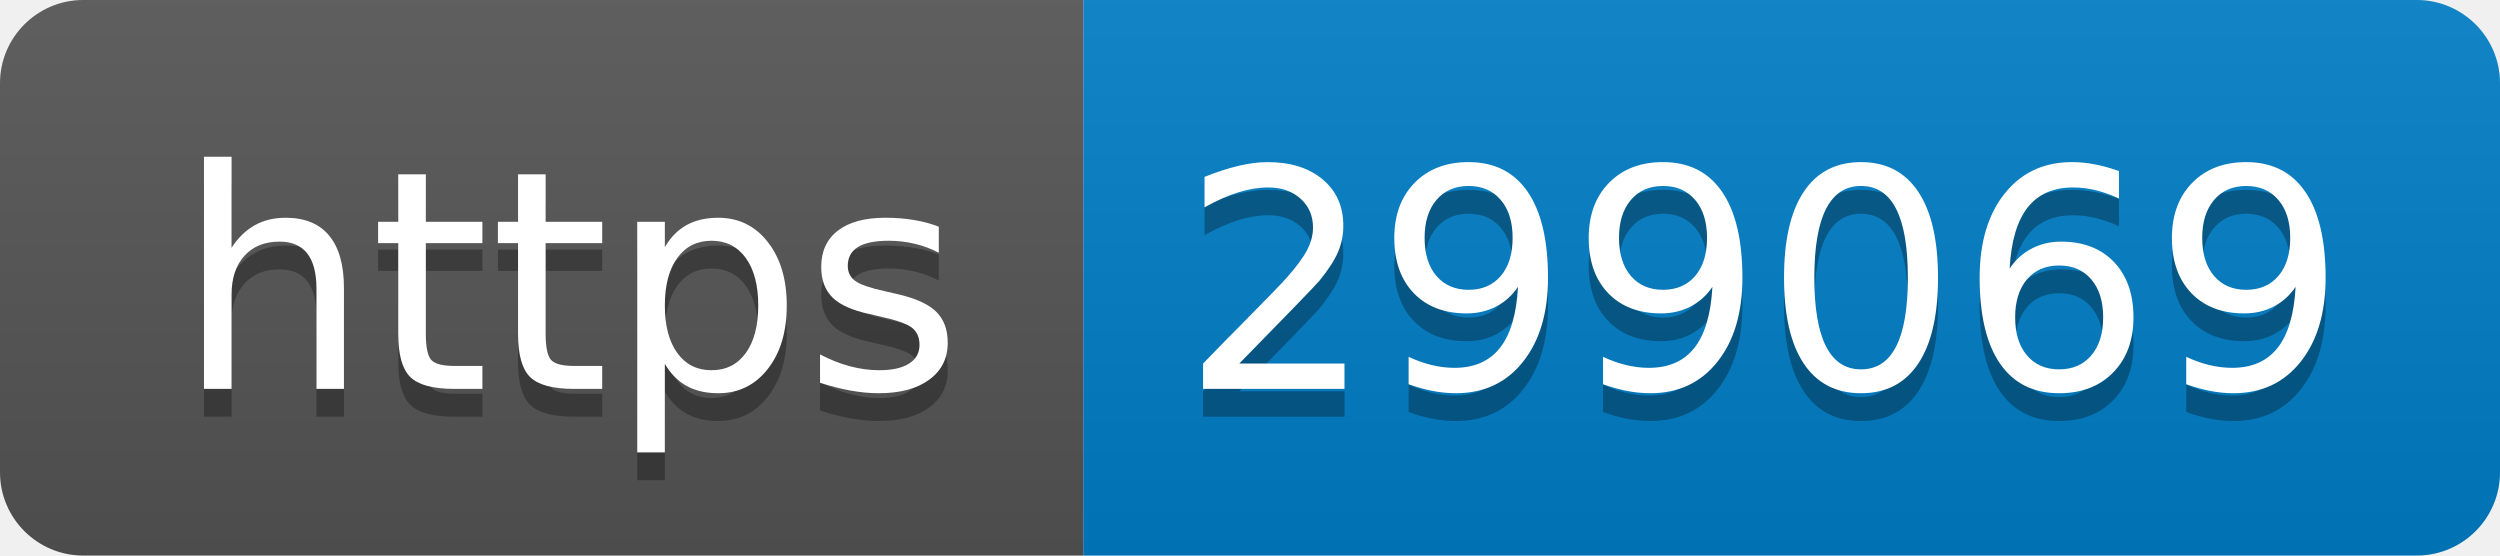
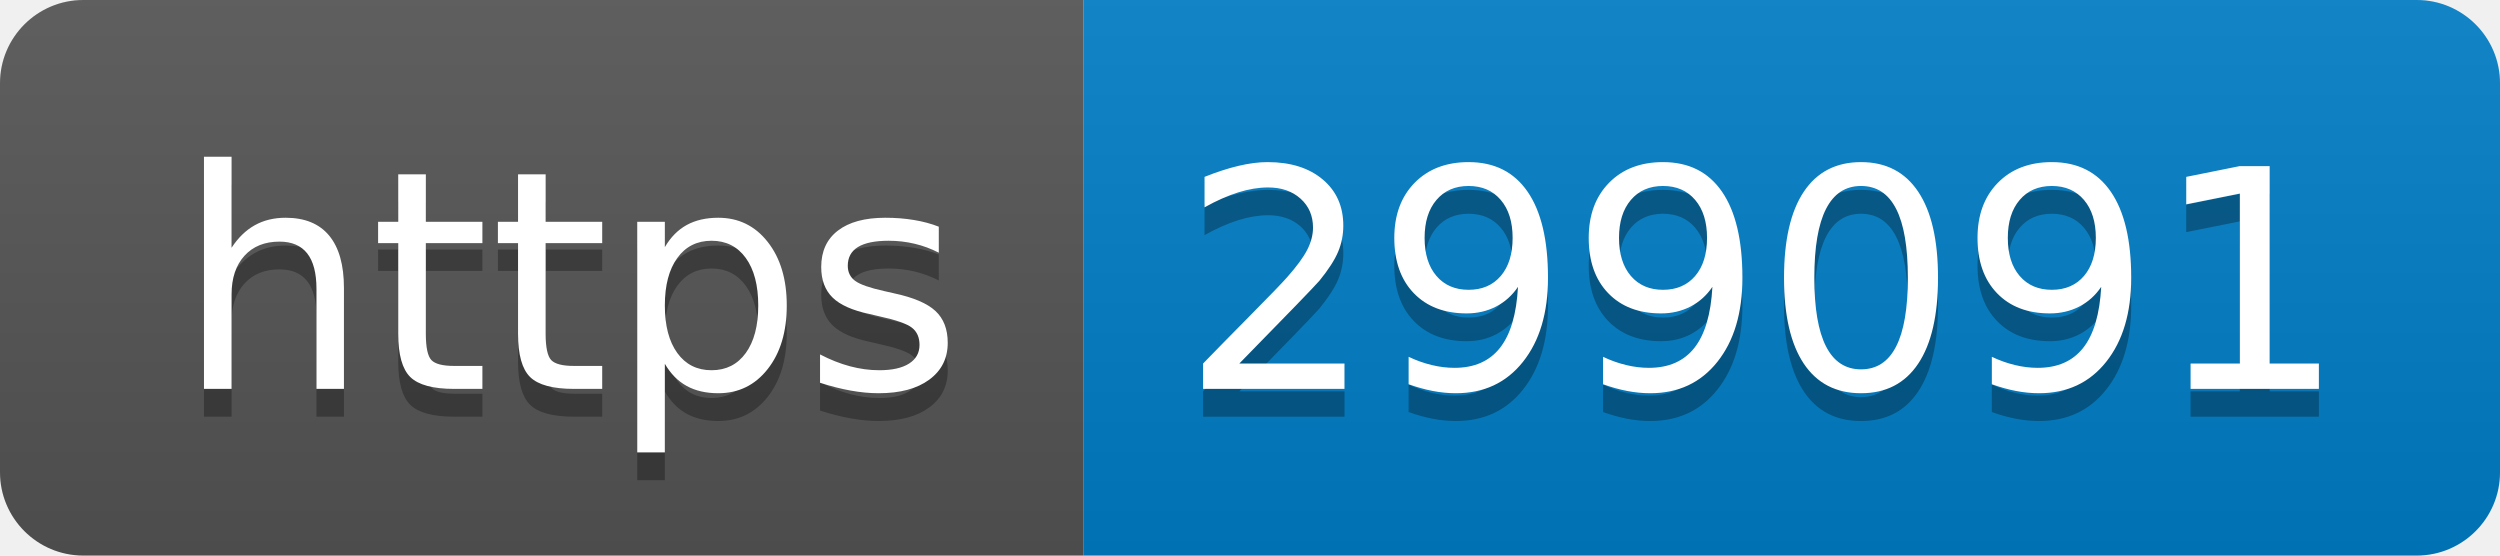
- <svg xmlns="http://www.w3.org/2000/svg" width="90" height="20" role="img" aria-label="https: 299069">
+ <svg xmlns="http://www.w3.org/2000/svg" width="90" height="20" role="img" aria-label="https: 299091">
  <linearGradient id="s" x2="0" y2="100%">
    <stop offset="0" stop-color="#bbb" stop-opacity=".1" />
    <stop offset="1" stop-opacity=".1" />
  </linearGradient>
  <clipPath id="r">
    <rect width="90" height="20" rx="3" fill="#fff" />
  </clipPath>
  <g clip-path="url(#r)">
    <rect width="39" height="20" fill="#555" />
    <rect x="39" width="51" height="20" fill="#007ec6" />
    <rect width="90" height="20" fill="url(#s)" />
  </g>
  <g fill="#fff" text-anchor="middle" font-family="Verdana,Geneva,DejaVu Sans,sans-serif" text-rendering="geometricPrecision" font-size="110">
    <text aria-hidden="true" x="205" y="150" fill="#010101" fill-opacity=".3" transform="scale(.1)" textLength="290">https</text>
    <text x="205" y="140" transform="scale(.1)" fill="#fff" textLength="290">https</text>
-     <text aria-hidden="true" x="635" y="150" fill="#010101" fill-opacity=".3" transform="scale(.1)" textLength="410">299069</text>
-     <text x="635" y="140" transform="scale(.1)" fill="#fff" textLength="410">299069</text>
+     <text aria-hidden="true" x="635" y="150" fill="#010101" fill-opacity=".3" transform="scale(.1)" textLength="410">299091</text>
+     <text x="635" y="140" transform="scale(.1)" fill="#fff" textLength="410">299091</text>
  </g>
</svg>
